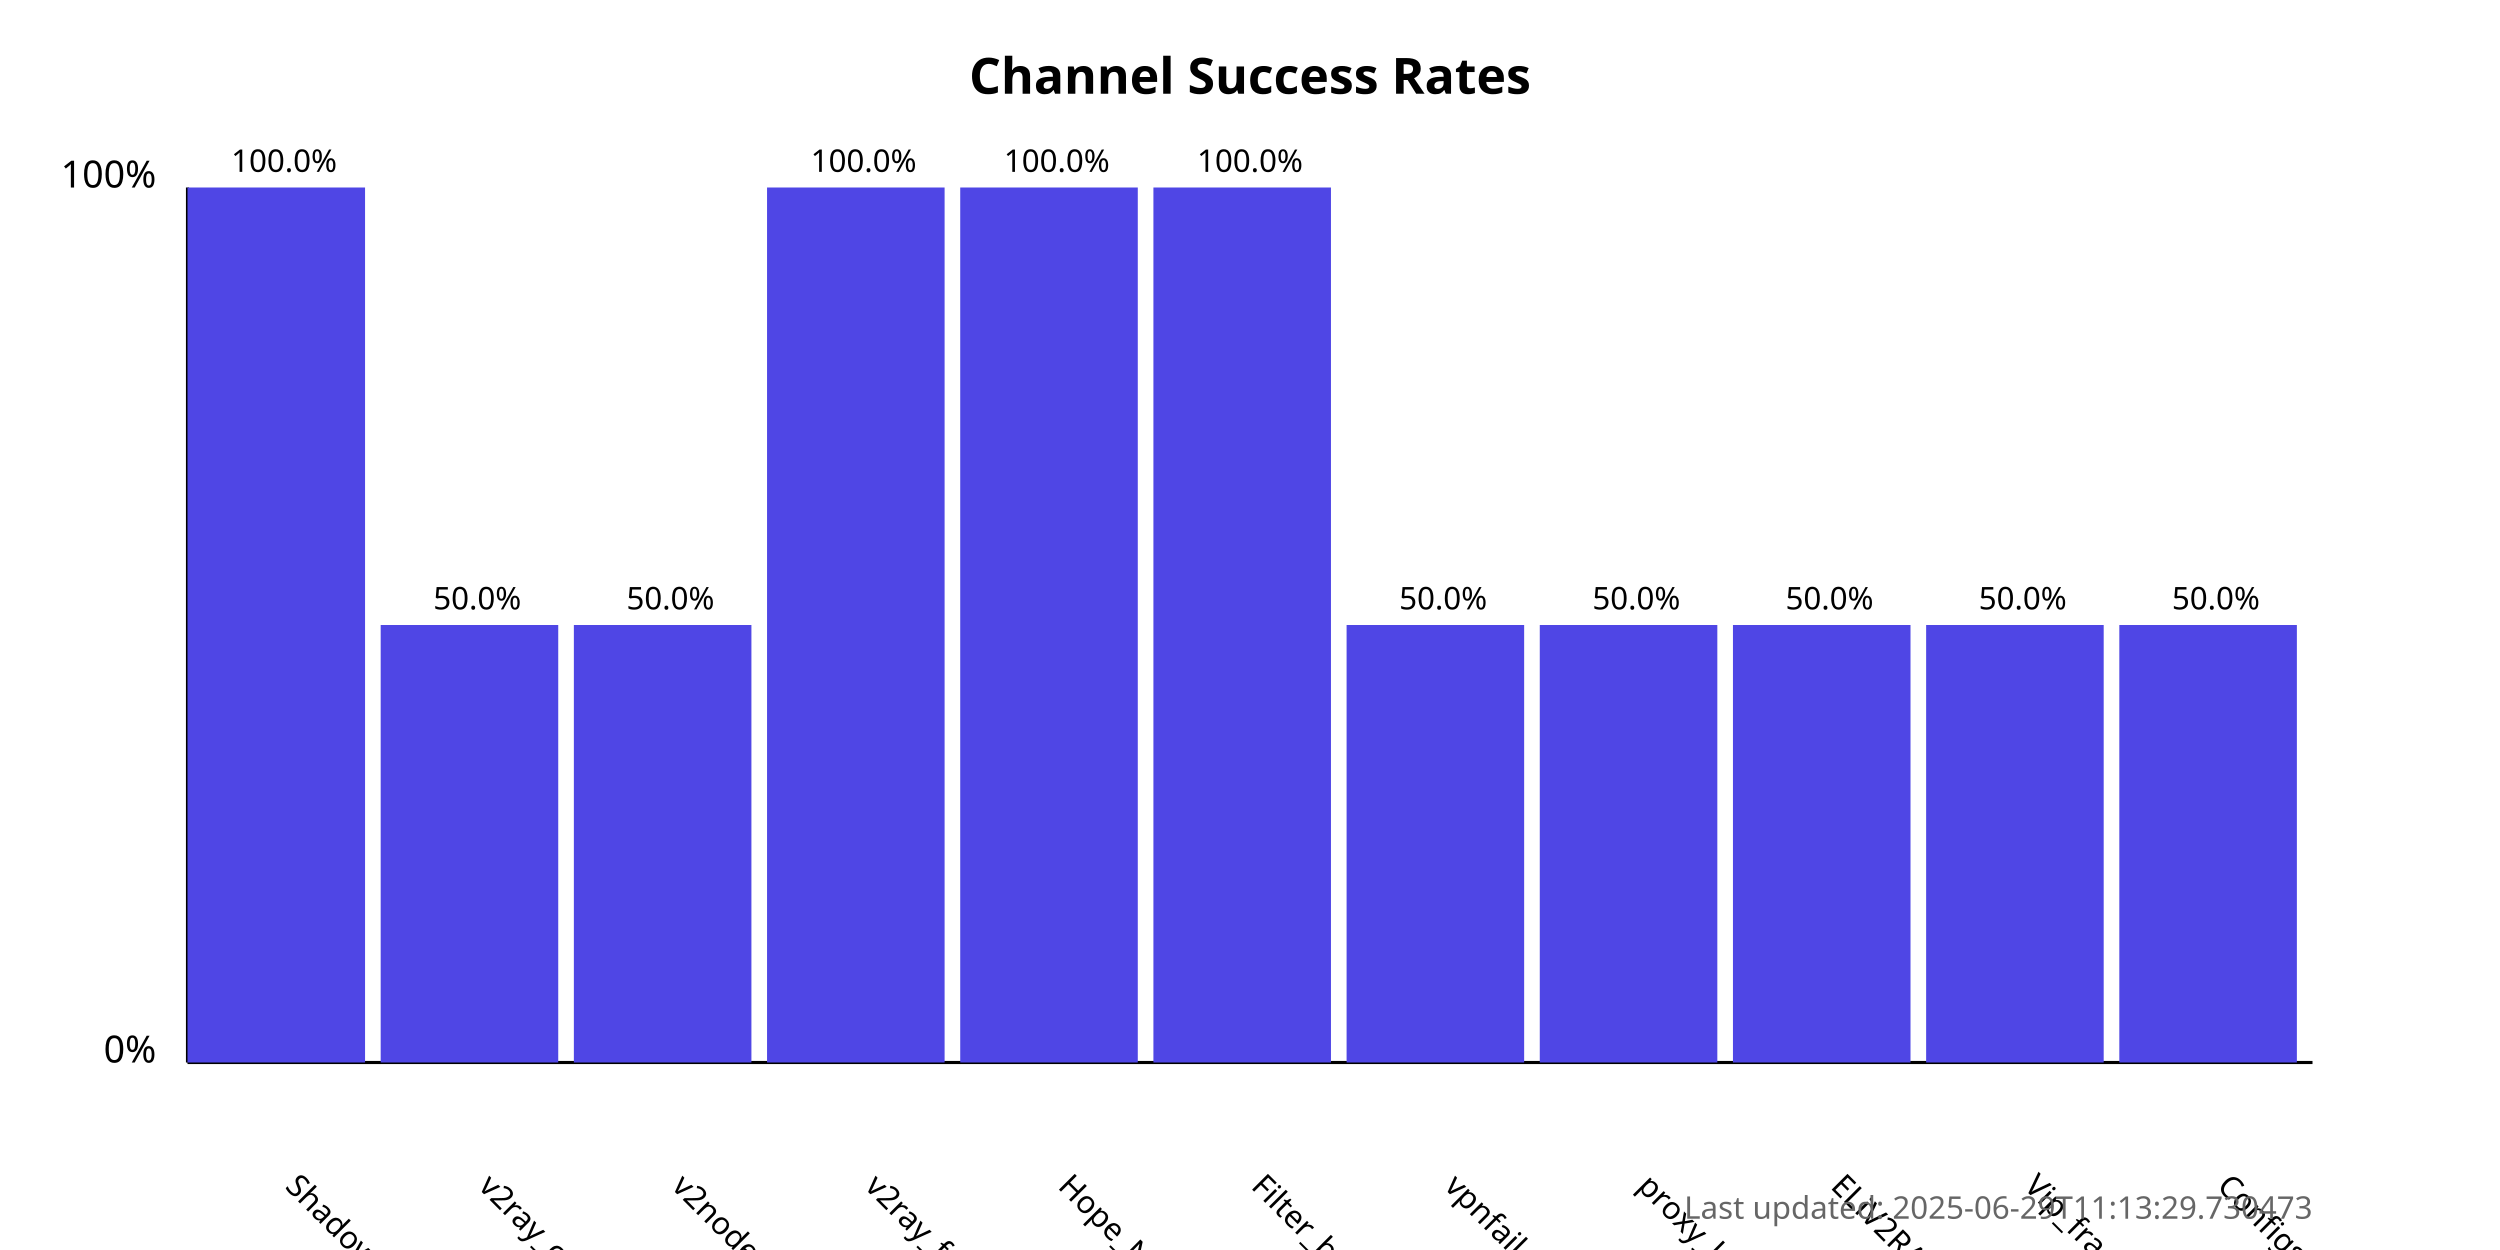
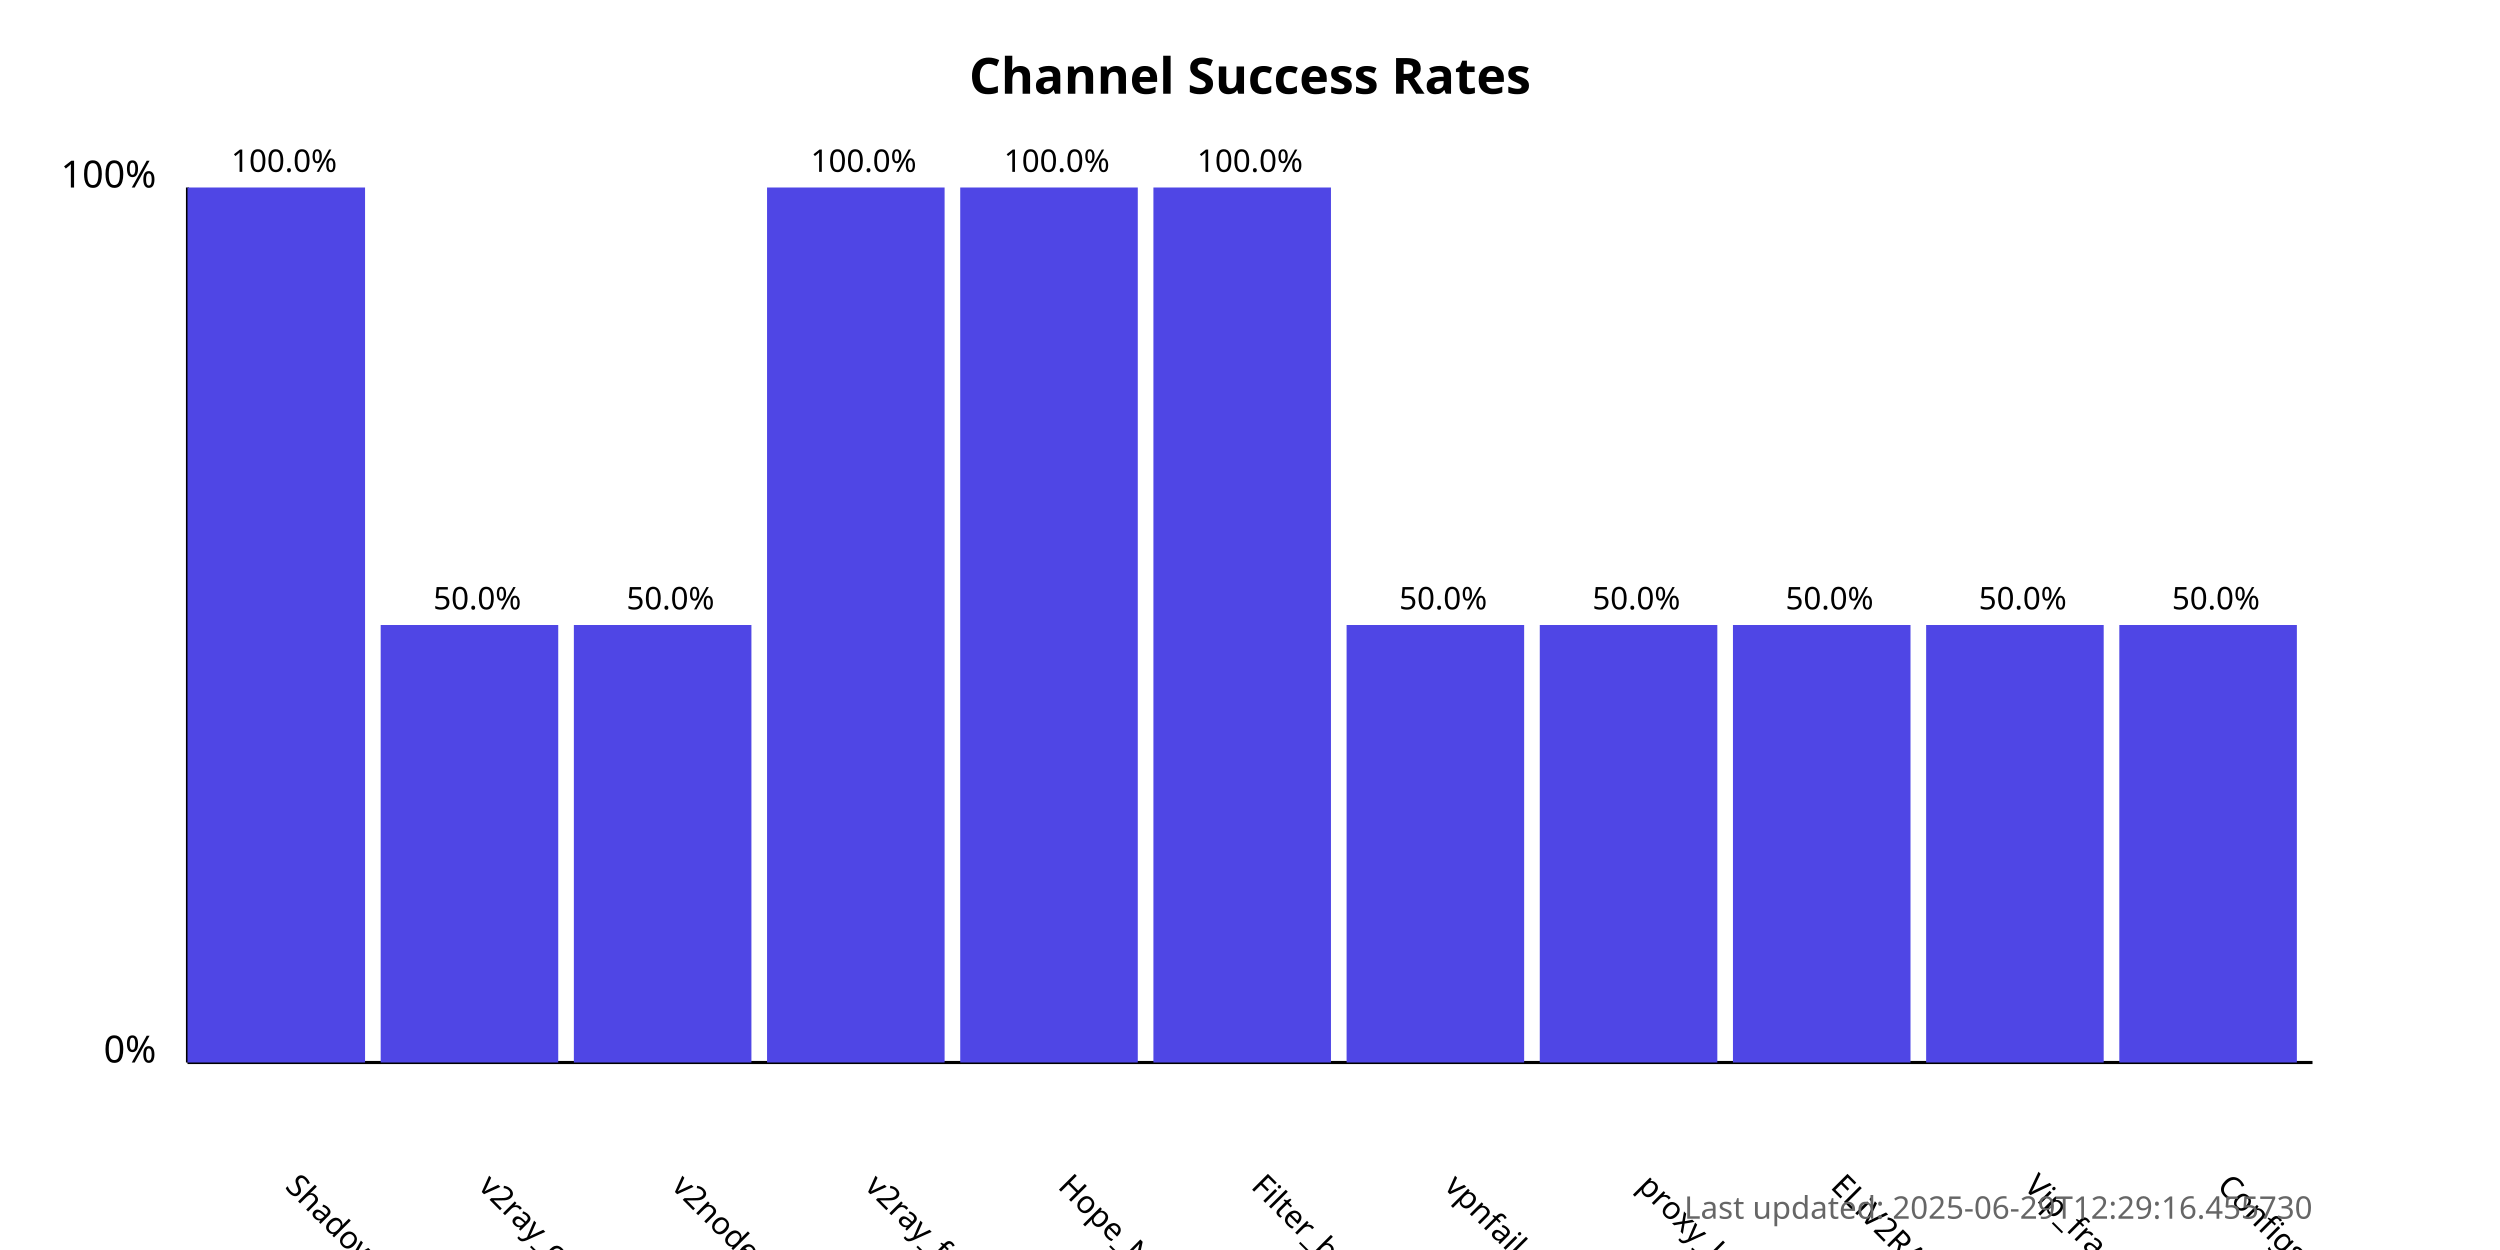
<svg xmlns="http://www.w3.org/2000/svg" width="800" height="400">
  <style>
            .chart-title { font: bold 16px sans-serif; }
            .axis-label { font: 12px sans-serif; }
            .tick-label { font: 10px sans-serif; }
            .bar { fill: #4f46e5; }
            .bar:hover { fill: #6366f1; }
            .timestamp { font: 10px sans-serif; fill: #666; }
        </style>
  <text x="400.0" y="30" text-anchor="middle" class="chart-title">
            Channel Success Rates
        </text>
  <line x1="60" y1="340" x2="60" y2="60" stroke="black" stroke-width="1" />
  <line x1="60" y1="340" x2="740" y2="340" stroke="black" stroke-width="1" />
  <text x="50" y="340" text-anchor="end" class="axis-label">0%</text>
  <text x="50" y="60" text-anchor="end" class="axis-label">100%</text>
  <g>
    <rect x="60" y="60.0" width="56.818" height="280.0" class="bar" />
    <text x="90.909" y="380" transform="rotate(45, 90.90909, 380)" text-anchor="start" class="tick-label">
                ShadowProxy66
            </text>
    <text x="90.909" y="55.0" text-anchor="middle" class="tick-label">
                100.0%
            </text>
  </g>
  <g>
    <rect x="121.818" y="200.0" width="56.818" height="140.0" class="bar" />
    <text x="152.727" y="380" transform="rotate(45, 152.7273, 380)" text-anchor="start" class="tick-label">
                v2ray_configs_pool
            </text>
    <text x="152.727" y="195.0" text-anchor="middle" class="tick-label">
                50.0%
            </text>
  </g>
  <g>
    <rect x="183.636" y="200.0" width="56.818" height="140.0" class="bar" />
    <text x="214.545" y="380" transform="rotate(45, 214.5455, 380)" text-anchor="start" class="tick-label">
                v2nodes
            </text>
    <text x="214.545" y="195.0" text-anchor="middle" class="tick-label">
                50.0%
            </text>
  </g>
  <g>
    <rect x="245.455" y="60.0" width="56.818" height="280.0" class="bar" />
    <text x="276.364" y="380" transform="rotate(45, 276.3636, 380)" text-anchor="start" class="tick-label">
                v2ray_free_conf
            </text>
    <text x="276.364" y="55.0" text-anchor="middle" class="tick-label">
                100.0%
            </text>
  </g>
  <g>
    <rect x="307.273" y="60.0" width="56.818" height="280.0" class="bar" />
    <text x="338.182" y="380" transform="rotate(45, 338.1818, 380)" text-anchor="start" class="tick-label">
                Hope_Net
            </text>
    <text x="338.182" y="55.0" text-anchor="middle" class="tick-label">
                100.0%
            </text>
  </g>
  <g>
    <rect x="369.091" y="60.0" width="56.818" height="280.0" class="bar" />
    <text x="400.0" y="380" transform="rotate(45, 400.0, 380)" text-anchor="start" class="tick-label">
                Filter_breaker
            </text>
    <text x="400.0" y="55.0" text-anchor="middle" class="tick-label">
                100.0%
            </text>
  </g>
  <g>
    <rect x="430.909" y="200.0" width="56.818" height="140.0" class="bar" />
    <text x="461.818" y="380" transform="rotate(45, 461.8182, 380)" text-anchor="start" class="tick-label">
                vpnfail_vless
            </text>
    <text x="461.818" y="195.0" text-anchor="middle" class="tick-label">
                50.0%
            </text>
  </g>
  <g>
    <rect x="492.727" y="200.0" width="56.818" height="140.0" class="bar" />
    <text x="523.636" y="380" transform="rotate(45, 523.6364, 380)" text-anchor="start" class="tick-label">
                proxy_kafee
            </text>
    <text x="523.636" y="195.0" text-anchor="middle" class="tick-label">
                50.0%
            </text>
  </g>
  <g>
    <rect x="554.545" y="200.0" width="56.818" height="140.0" class="bar" />
    <text x="585.455" y="380" transform="rotate(45, 585.4545, 380)" text-anchor="start" class="tick-label">
                ELiV2RAY
            </text>
    <text x="585.455" y="195.0" text-anchor="middle" class="tick-label">
                50.0%
            </text>
  </g>
  <g>
    <rect x="616.364" y="200.0" width="56.818" height="140.0" class="bar" />
    <text x="647.273" y="380" transform="rotate(45, 647.2727, 380)" text-anchor="start" class="tick-label">
                Vip_fragment_v2ray
            </text>
    <text x="647.273" y="195.0" text-anchor="middle" class="tick-label">
                50.0%
            </text>
  </g>
  <g>
    <rect x="678.182" y="200.0" width="56.818" height="140.0" class="bar" />
    <text x="709.091" y="380" transform="rotate(45, 709.0909, 380)" text-anchor="start" class="tick-label">
                ConfigsHubPlus
            </text>
    <text x="709.091" y="195.0" text-anchor="middle" class="tick-label">
                50.0%
            </text>
  </g>
  <text x="740" y="390" text-anchor="end" class="timestamp">
-             Last updated: 2025-06-29T11:13:29.730473
+             Last updated: 2025-06-29T12:29:16.455730
        </text>
</svg>
